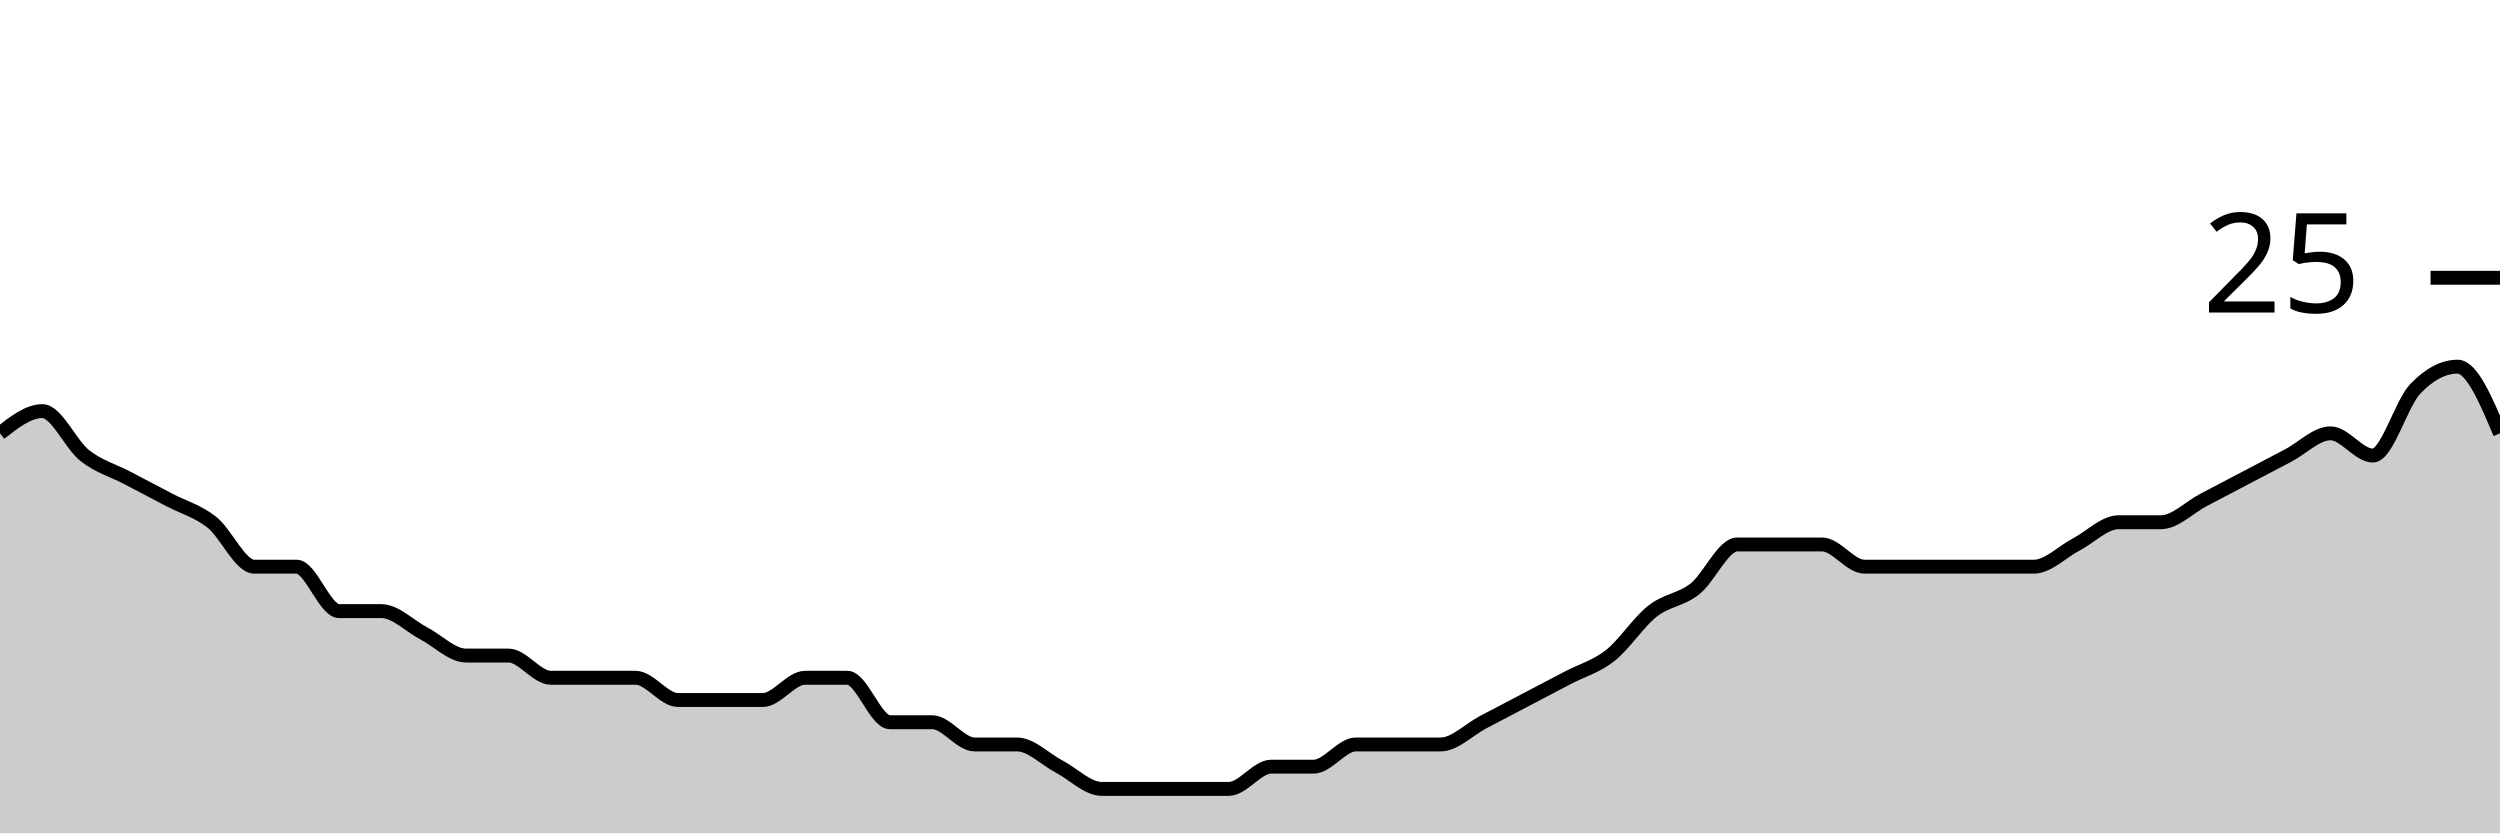
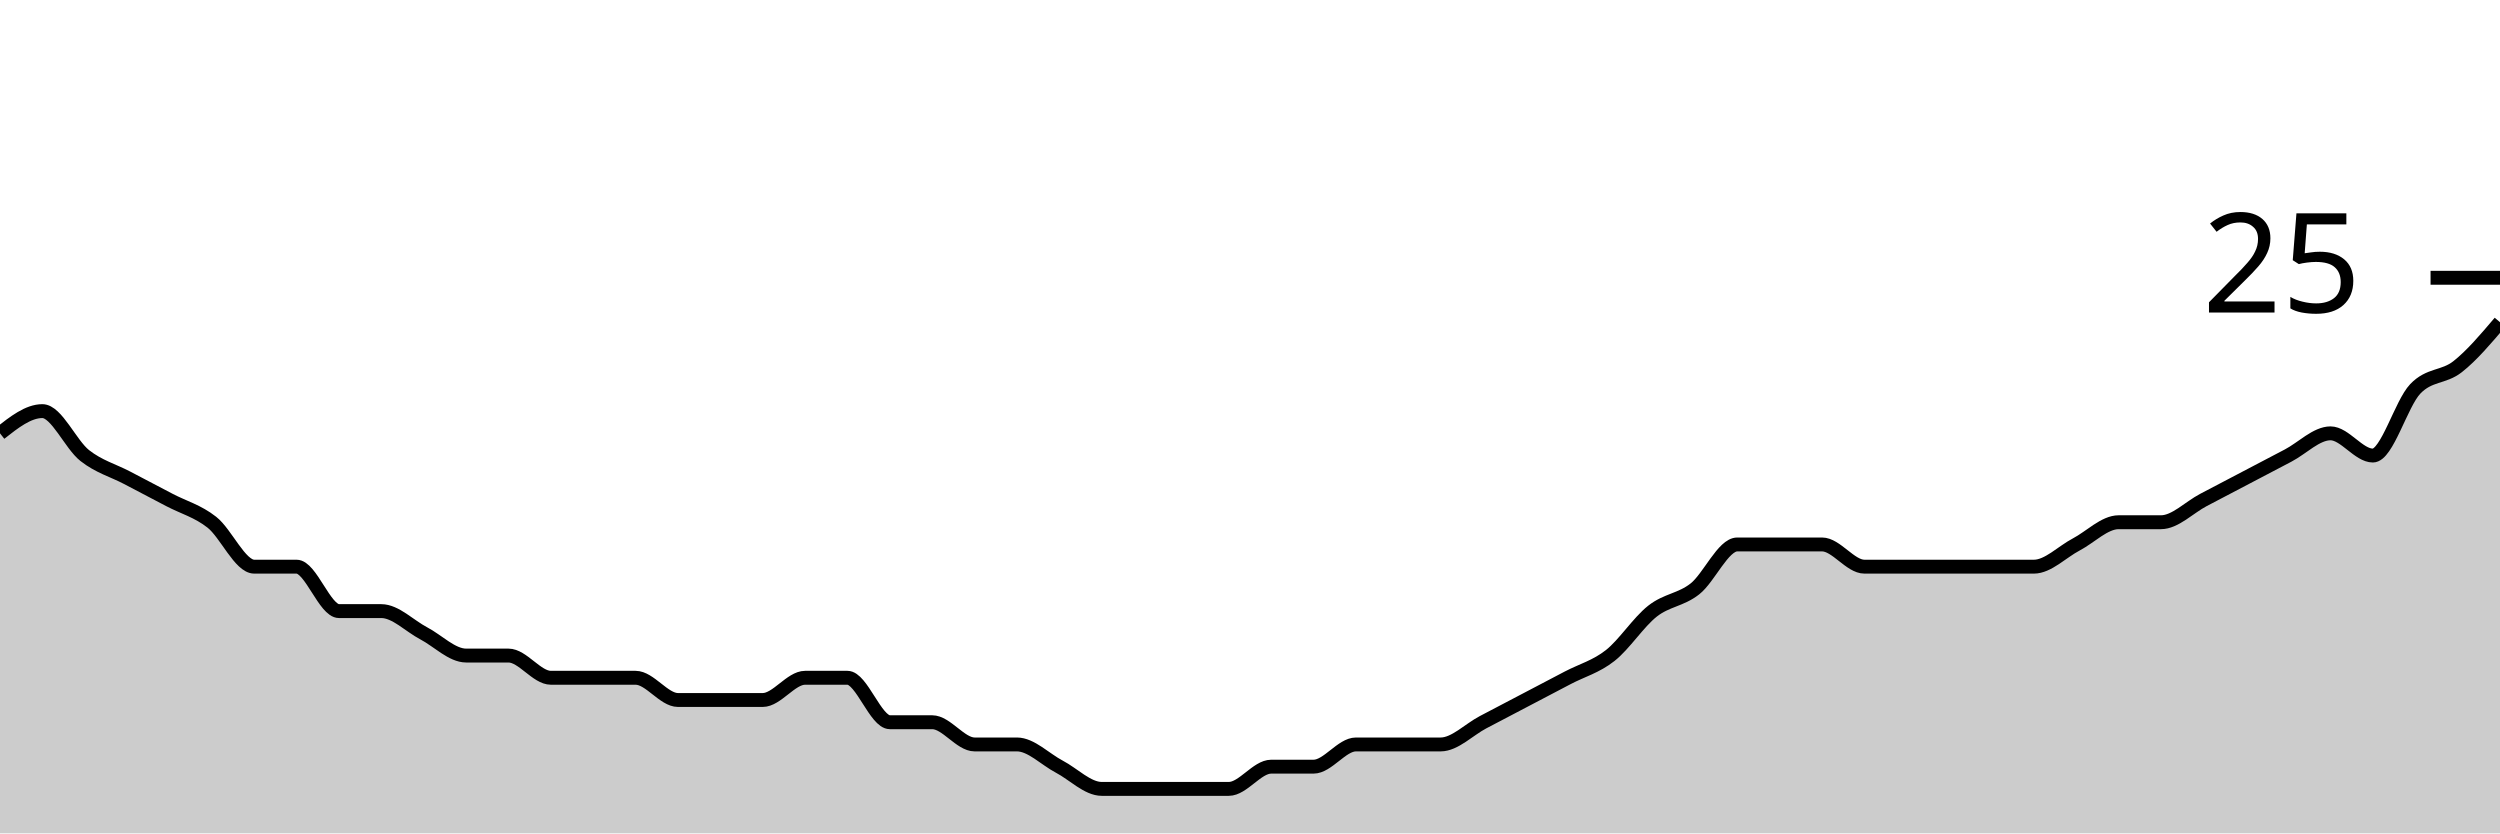
<svg xmlns="http://www.w3.org/2000/svg" viewBox="0 0 180 60">
  <g transform="translate(0,20)">
-     <path class="area" fill="rgba(0, 0, 0, 0.2)" d="M0,11.2C1.017,10.4,2.034,9.6,3.051,9.6C4.068,9.6,5.085,12,6.102,12.8C7.119,13.6,8.136,13.867,9.153,14.4C10.169,14.933,11.186,15.467,12.203,16C13.22,16.533,14.237,16.8,15.254,17.6C16.271,18.4,17.288,20.8,18.305,20.8C19.322,20.8,20.339,20.8,21.356,20.8C22.373,20.8,23.39,24,24.407,24C25.424,24,26.441,24,27.458,24C28.475,24,29.492,25.067,30.508,25.6C31.525,26.133,32.542,27.2,33.559,27.2C34.576,27.2,35.593,27.2,36.61,27.2C37.627,27.2,38.644,28.8,39.661,28.8C40.678,28.8,41.695,28.8,42.712,28.8C43.729,28.8,44.746,28.8,45.763,28.8C46.78,28.8,47.797,30.4,48.814,30.4C49.831,30.4,50.847,30.4,51.864,30.4C52.881,30.4,53.898,30.4,54.915,30.4C55.932,30.4,56.949,28.8,57.966,28.8C58.983,28.8,60,28.8,61.017,28.8C62.034,28.8,63.051,32,64.068,32C65.085,32,66.102,32,67.119,32C68.136,32,69.153,33.6,70.169,33.6C71.186,33.6,72.203,33.6,73.22,33.6C74.237,33.6,75.254,34.667,76.271,35.2C77.288,35.733,78.305,36.8,79.322,36.8C80.339,36.8,81.356,36.8,82.373,36.8C83.39,36.8,84.407,36.8,85.424,36.8C86.441,36.8,87.458,36.8,88.475,36.8C89.492,36.8,90.508,35.2,91.525,35.2C92.542,35.2,93.559,35.2,94.576,35.2C95.593,35.2,96.61,33.6,97.627,33.6C98.644,33.6,99.661,33.6,100.678,33.6C101.695,33.6,102.712,33.6,103.729,33.6C104.746,33.6,105.763,32.533,106.78,32C107.797,31.467,108.814,30.933,109.831,30.4C110.847,29.867,111.864,29.333,112.881,28.8C113.898,28.267,114.915,28,115.932,27.2C116.949,26.4,117.966,24.8,118.983,24C120,23.2,121.017,23.2,122.034,22.4C123.051,21.6,124.068,19.2,125.085,19.2C126.102,19.2,127.119,19.2,128.136,19.2C129.153,19.2,130.169,19.2,131.186,19.2C132.203,19.2,133.22,20.8,134.237,20.8C135.254,20.8,136.271,20.8,137.288,20.8C138.305,20.8,139.322,20.8,140.339,20.8C141.356,20.8,142.373,20.8,143.39,20.8C144.407,20.8,145.424,20.8,146.441,20.8C147.458,20.8,148.475,19.733,149.492,19.2C150.508,18.667,151.525,17.6,152.542,17.6C153.559,17.6,154.576,17.6,155.593,17.6C156.61,17.6,157.627,16.533,158.644,16C159.661,15.467,160.678,14.933,161.695,14.4C162.712,13.867,163.729,13.333,164.746,12.8C165.763,12.267,166.78,11.2,167.797,11.2C168.814,11.2,169.831,12.8,170.847,12.8C171.864,12.8,172.881,9.067,173.898,8C174.915,6.933,175.932,6.4,176.949,6.4C177.966,6.4,178.983,8.8,180,11.2L180,40C178.983,40,177.966,40,176.949,40C175.932,40,174.915,40,173.898,40C172.881,40,171.864,40,170.847,40C169.831,40,168.814,40,167.797,40C166.78,40,165.763,40,164.746,40C163.729,40,162.712,40,161.695,40C160.678,40,159.661,40,158.644,40C157.627,40,156.61,40,155.593,40C154.576,40,153.559,40,152.542,40C151.525,40,150.508,40,149.492,40C148.475,40,147.458,40,146.441,40C145.424,40,144.407,40,143.39,40C142.373,40,141.356,40,140.339,40C139.322,40,138.305,40,137.288,40C136.271,40,135.254,40,134.237,40C133.22,40,132.203,40,131.186,40C130.169,40,129.153,40,128.136,40C127.119,40,126.102,40,125.085,40C124.068,40,123.051,40,122.034,40C121.017,40,120,40,118.983,40C117.966,40,116.949,40,115.932,40C114.915,40,113.898,40,112.881,40C111.864,40,110.847,40,109.831,40C108.814,40,107.797,40,106.78,40C105.763,40,104.746,40,103.729,40C102.712,40,101.695,40,100.678,40C99.661,40,98.644,40,97.627,40C96.61,40,95.593,40,94.576,40C93.559,40,92.542,40,91.525,40C90.508,40,89.492,40,88.475,40C87.458,40,86.441,40,85.424,40C84.407,40,83.39,40,82.373,40C81.356,40,80.339,40,79.322,40C78.305,40,77.288,40,76.271,40C75.254,40,74.237,40,73.22,40C72.203,40,71.186,40,70.169,40C69.153,40,68.136,40,67.119,40C66.102,40,65.085,40,64.068,40C63.051,40,62.034,40,61.017,40C60,40,58.983,40,57.966,40C56.949,40,55.932,40,54.915,40C53.898,40,52.881,40,51.864,40C50.847,40,49.831,40,48.814,40C47.797,40,46.78,40,45.763,40C44.746,40,43.729,40,42.712,40C41.695,40,40.678,40,39.661,40C38.644,40,37.627,40,36.61,40C35.593,40,34.576,40,33.559,40C32.542,40,31.525,40,30.508,40C29.492,40,28.475,40,27.458,40C26.441,40,25.424,40,24.407,40C23.39,40,22.373,40,21.356,40C20.339,40,19.322,40,18.305,40C17.288,40,16.271,40,15.254,40C14.237,40,13.22,40,12.203,40C11.186,40,10.169,40,9.153,40C8.136,40,7.119,40,6.102,40C5.085,40,4.068,40,3.051,40C2.034,40,1.017,40,0,40Z" />
-     <path class="line" stroke="black" fill="none" d="M0,11.2C1.017,10.4,2.034,9.6,3.051,9.6C4.068,9.6,5.085,12,6.102,12.8C7.119,13.6,8.136,13.867,9.153,14.4C10.169,14.933,11.186,15.467,12.203,16C13.22,16.533,14.237,16.8,15.254,17.6C16.271,18.4,17.288,20.8,18.305,20.8C19.322,20.8,20.339,20.8,21.356,20.8C22.373,20.8,23.39,24,24.407,24C25.424,24,26.441,24,27.458,24C28.475,24,29.492,25.067,30.508,25.6C31.525,26.133,32.542,27.2,33.559,27.2C34.576,27.2,35.593,27.2,36.61,27.2C37.627,27.2,38.644,28.8,39.661,28.8C40.678,28.8,41.695,28.8,42.712,28.8C43.729,28.8,44.746,28.8,45.763,28.8C46.78,28.8,47.797,30.4,48.814,30.4C49.831,30.4,50.847,30.4,51.864,30.4C52.881,30.4,53.898,30.4,54.915,30.4C55.932,30.4,56.949,28.8,57.966,28.8C58.983,28.8,60,28.8,61.017,28.8C62.034,28.8,63.051,32,64.068,32C65.085,32,66.102,32,67.119,32C68.136,32,69.153,33.6,70.169,33.6C71.186,33.6,72.203,33.6,73.22,33.6C74.237,33.6,75.254,34.667,76.271,35.2C77.288,35.733,78.305,36.8,79.322,36.8C80.339,36.8,81.356,36.8,82.373,36.8C83.39,36.8,84.407,36.8,85.424,36.8C86.441,36.8,87.458,36.8,88.475,36.8C89.492,36.8,90.508,35.2,91.525,35.2C92.542,35.2,93.559,35.2,94.576,35.2C95.593,35.2,96.61,33.6,97.627,33.6C98.644,33.6,99.661,33.6,100.678,33.6C101.695,33.6,102.712,33.6,103.729,33.6C104.746,33.6,105.763,32.533,106.78,32C107.797,31.467,108.814,30.933,109.831,30.4C110.847,29.867,111.864,29.333,112.881,28.8C113.898,28.267,114.915,28,115.932,27.2C116.949,26.4,117.966,24.8,118.983,24C120,23.2,121.017,23.2,122.034,22.4C123.051,21.6,124.068,19.2,125.085,19.2C126.102,19.2,127.119,19.2,128.136,19.2C129.153,19.2,130.169,19.2,131.186,19.2C132.203,19.2,133.22,20.8,134.237,20.8C135.254,20.8,136.271,20.8,137.288,20.8C138.305,20.8,139.322,20.8,140.339,20.8C141.356,20.8,142.373,20.8,143.39,20.8C144.407,20.8,145.424,20.8,146.441,20.8C147.458,20.8,148.475,19.733,149.492,19.2C150.508,18.667,151.525,17.6,152.542,17.6C153.559,17.6,154.576,17.6,155.593,17.6C156.61,17.6,157.627,16.533,158.644,16C159.661,15.467,160.678,14.933,161.695,14.4C162.712,13.867,163.729,13.333,164.746,12.8C165.763,12.267,166.78,11.2,167.797,11.2C168.814,11.2,169.831,12.8,170.847,12.8C171.864,12.8,172.881,9.067,173.898,8C174.915,6.933,175.932,6.4,176.949,6.4C177.966,6.4,178.983,8.8,180,11.2" />
+     <path class="area" fill="rgba(0, 0, 0, 0.2)" d="M0,11.2C1.017,10.4,2.034,9.6,3.051,9.6C4.068,9.6,5.085,12,6.102,12.8C7.119,13.6,8.136,13.867,9.153,14.4C10.169,14.933,11.186,15.467,12.203,16C13.22,16.533,14.237,16.8,15.254,17.6C16.271,18.4,17.288,20.8,18.305,20.8C19.322,20.8,20.339,20.8,21.356,20.8C22.373,20.8,23.39,24,24.407,24C25.424,24,26.441,24,27.458,24C28.475,24,29.492,25.067,30.508,25.6C31.525,26.133,32.542,27.2,33.559,27.2C34.576,27.2,35.593,27.2,36.61,27.2C37.627,27.2,38.644,28.8,39.661,28.8C40.678,28.8,41.695,28.8,42.712,28.8C43.729,28.8,44.746,28.8,45.763,28.8C46.78,28.8,47.797,30.4,48.814,30.4C49.831,30.4,50.847,30.4,51.864,30.4C52.881,30.4,53.898,30.4,54.915,30.4C55.932,30.4,56.949,28.8,57.966,28.8C58.983,28.8,60,28.8,61.017,28.8C62.034,28.8,63.051,32,64.068,32C65.085,32,66.102,32,67.119,32C68.136,32,69.153,33.6,70.169,33.6C71.186,33.6,72.203,33.6,73.22,33.6C74.237,33.6,75.254,34.667,76.271,35.2C77.288,35.733,78.305,36.8,79.322,36.8C80.339,36.8,81.356,36.8,82.373,36.8C83.39,36.8,84.407,36.8,85.424,36.8C86.441,36.8,87.458,36.8,88.475,36.8C89.492,36.8,90.508,35.2,91.525,35.2C92.542,35.2,93.559,35.2,94.576,35.2C95.593,35.2,96.61,33.6,97.627,33.6C98.644,33.6,99.661,33.6,100.678,33.6C101.695,33.6,102.712,33.6,103.729,33.6C104.746,33.6,105.763,32.533,106.78,32C107.797,31.467,108.814,30.933,109.831,30.4C110.847,29.867,111.864,29.333,112.881,28.8C113.898,28.267,114.915,28,115.932,27.2C116.949,26.4,117.966,24.8,118.983,24C120,23.2,121.017,23.2,122.034,22.4C123.051,21.6,124.068,19.2,125.085,19.2C126.102,19.2,127.119,19.2,128.136,19.2C129.153,19.2,130.169,19.2,131.186,19.2C132.203,19.2,133.22,20.8,134.237,20.8C135.254,20.8,136.271,20.8,137.288,20.8C138.305,20.8,139.322,20.8,140.339,20.8C141.356,20.8,142.373,20.8,143.39,20.8C144.407,20.8,145.424,20.8,146.441,20.8C147.458,20.8,148.475,19.733,149.492,19.2C150.508,18.667,151.525,17.6,152.542,17.6C153.559,17.6,154.576,17.6,155.593,17.6C156.61,17.6,157.627,16.533,158.644,16C159.661,15.467,160.678,14.933,161.695,14.4C162.712,13.867,163.729,13.333,164.746,12.8C165.763,12.267,166.78,11.2,167.797,11.2C168.814,11.2,169.831,12.8,170.847,12.8C171.864,12.8,172.881,9.067,173.898,8C174.915,6.933,175.932,7.2,176.949,6.4C177.966,5.6,178.983,4.4,180,3.2L180,40C178.983,40,177.966,40,176.949,40C175.932,40,174.915,40,173.898,40C172.881,40,171.864,40,170.847,40C169.831,40,168.814,40,167.797,40C166.78,40,165.763,40,164.746,40C163.729,40,162.712,40,161.695,40C160.678,40,159.661,40,158.644,40C157.627,40,156.61,40,155.593,40C154.576,40,153.559,40,152.542,40C151.525,40,150.508,40,149.492,40C148.475,40,147.458,40,146.441,40C145.424,40,144.407,40,143.39,40C142.373,40,141.356,40,140.339,40C139.322,40,138.305,40,137.288,40C136.271,40,135.254,40,134.237,40C133.22,40,132.203,40,131.186,40C130.169,40,129.153,40,128.136,40C127.119,40,126.102,40,125.085,40C124.068,40,123.051,40,122.034,40C121.017,40,120,40,118.983,40C117.966,40,116.949,40,115.932,40C114.915,40,113.898,40,112.881,40C111.864,40,110.847,40,109.831,40C108.814,40,107.797,40,106.78,40C105.763,40,104.746,40,103.729,40C102.712,40,101.695,40,100.678,40C99.661,40,98.644,40,97.627,40C96.61,40,95.593,40,94.576,40C93.559,40,92.542,40,91.525,40C90.508,40,89.492,40,88.475,40C87.458,40,86.441,40,85.424,40C84.407,40,83.39,40,82.373,40C81.356,40,80.339,40,79.322,40C78.305,40,77.288,40,76.271,40C75.254,40,74.237,40,73.22,40C72.203,40,71.186,40,70.169,40C69.153,40,68.136,40,67.119,40C66.102,40,65.085,40,64.068,40C63.051,40,62.034,40,61.017,40C60,40,58.983,40,57.966,40C56.949,40,55.932,40,54.915,40C53.898,40,52.881,40,51.864,40C50.847,40,49.831,40,48.814,40C47.797,40,46.78,40,45.763,40C44.746,40,43.729,40,42.712,40C41.695,40,40.678,40,39.661,40C38.644,40,37.627,40,36.61,40C35.593,40,34.576,40,33.559,40C32.542,40,31.525,40,30.508,40C29.492,40,28.475,40,27.458,40C26.441,40,25.424,40,24.407,40C23.39,40,22.373,40,21.356,40C20.339,40,19.322,40,18.305,40C17.288,40,16.271,40,15.254,40C14.237,40,13.22,40,12.203,40C11.186,40,10.169,40,9.153,40C8.136,40,7.119,40,6.102,40C5.085,40,4.068,40,3.051,40C2.034,40,1.017,40,0,40Z" />
+     <path class="line" stroke="black" fill="none" d="M0,11.2C1.017,10.4,2.034,9.6,3.051,9.6C4.068,9.6,5.085,12,6.102,12.8C7.119,13.6,8.136,13.867,9.153,14.4C10.169,14.933,11.186,15.467,12.203,16C13.22,16.533,14.237,16.8,15.254,17.6C16.271,18.4,17.288,20.8,18.305,20.8C19.322,20.8,20.339,20.8,21.356,20.8C22.373,20.8,23.39,24,24.407,24C25.424,24,26.441,24,27.458,24C28.475,24,29.492,25.067,30.508,25.6C31.525,26.133,32.542,27.2,33.559,27.2C34.576,27.2,35.593,27.2,36.61,27.2C37.627,27.2,38.644,28.8,39.661,28.8C40.678,28.8,41.695,28.8,42.712,28.8C43.729,28.8,44.746,28.8,45.763,28.8C46.78,28.8,47.797,30.4,48.814,30.4C49.831,30.4,50.847,30.4,51.864,30.4C52.881,30.4,53.898,30.4,54.915,30.4C55.932,30.4,56.949,28.8,57.966,28.8C58.983,28.8,60,28.8,61.017,28.8C62.034,28.8,63.051,32,64.068,32C65.085,32,66.102,32,67.119,32C68.136,32,69.153,33.6,70.169,33.6C71.186,33.6,72.203,33.6,73.22,33.6C74.237,33.6,75.254,34.667,76.271,35.2C77.288,35.733,78.305,36.8,79.322,36.8C80.339,36.8,81.356,36.8,82.373,36.8C83.39,36.8,84.407,36.8,85.424,36.8C86.441,36.8,87.458,36.8,88.475,36.8C89.492,36.8,90.508,35.2,91.525,35.2C92.542,35.2,93.559,35.2,94.576,35.2C95.593,35.2,96.61,33.6,97.627,33.6C98.644,33.6,99.661,33.6,100.678,33.6C101.695,33.6,102.712,33.6,103.729,33.6C104.746,33.6,105.763,32.533,106.78,32C107.797,31.467,108.814,30.933,109.831,30.4C110.847,29.867,111.864,29.333,112.881,28.8C113.898,28.267,114.915,28,115.932,27.2C116.949,26.4,117.966,24.8,118.983,24C120,23.2,121.017,23.2,122.034,22.4C123.051,21.6,124.068,19.2,125.085,19.2C126.102,19.2,127.119,19.2,128.136,19.2C129.153,19.2,130.169,19.2,131.186,19.2C132.203,19.2,133.22,20.8,134.237,20.8C135.254,20.8,136.271,20.8,137.288,20.8C138.305,20.8,139.322,20.8,140.339,20.8C141.356,20.8,142.373,20.8,143.39,20.8C144.407,20.8,145.424,20.8,146.441,20.8C147.458,20.8,148.475,19.733,149.492,19.2C150.508,18.667,151.525,17.6,152.542,17.6C153.559,17.6,154.576,17.6,155.593,17.6C156.61,17.6,157.627,16.533,158.644,16C159.661,15.467,160.678,14.933,161.695,14.4C162.712,13.867,163.729,13.333,164.746,12.8C165.763,12.267,166.78,11.2,167.797,11.2C168.814,11.2,169.831,12.8,170.847,12.8C171.864,12.8,172.881,9.067,173.898,8C174.915,6.933,175.932,7.2,176.949,6.4C177.966,5.6,178.983,4.4,180,3.2" />
    <path class="axis-ceiling" stroke-width="1" stroke="black" fill="none" d="M175,0L180,0" />
    <text class="axis-ceiling-label" font-family="sans-serif" text-anchor="end" font-size="10px" x="170" y="2.5">25</text>
  </g>
</svg>
